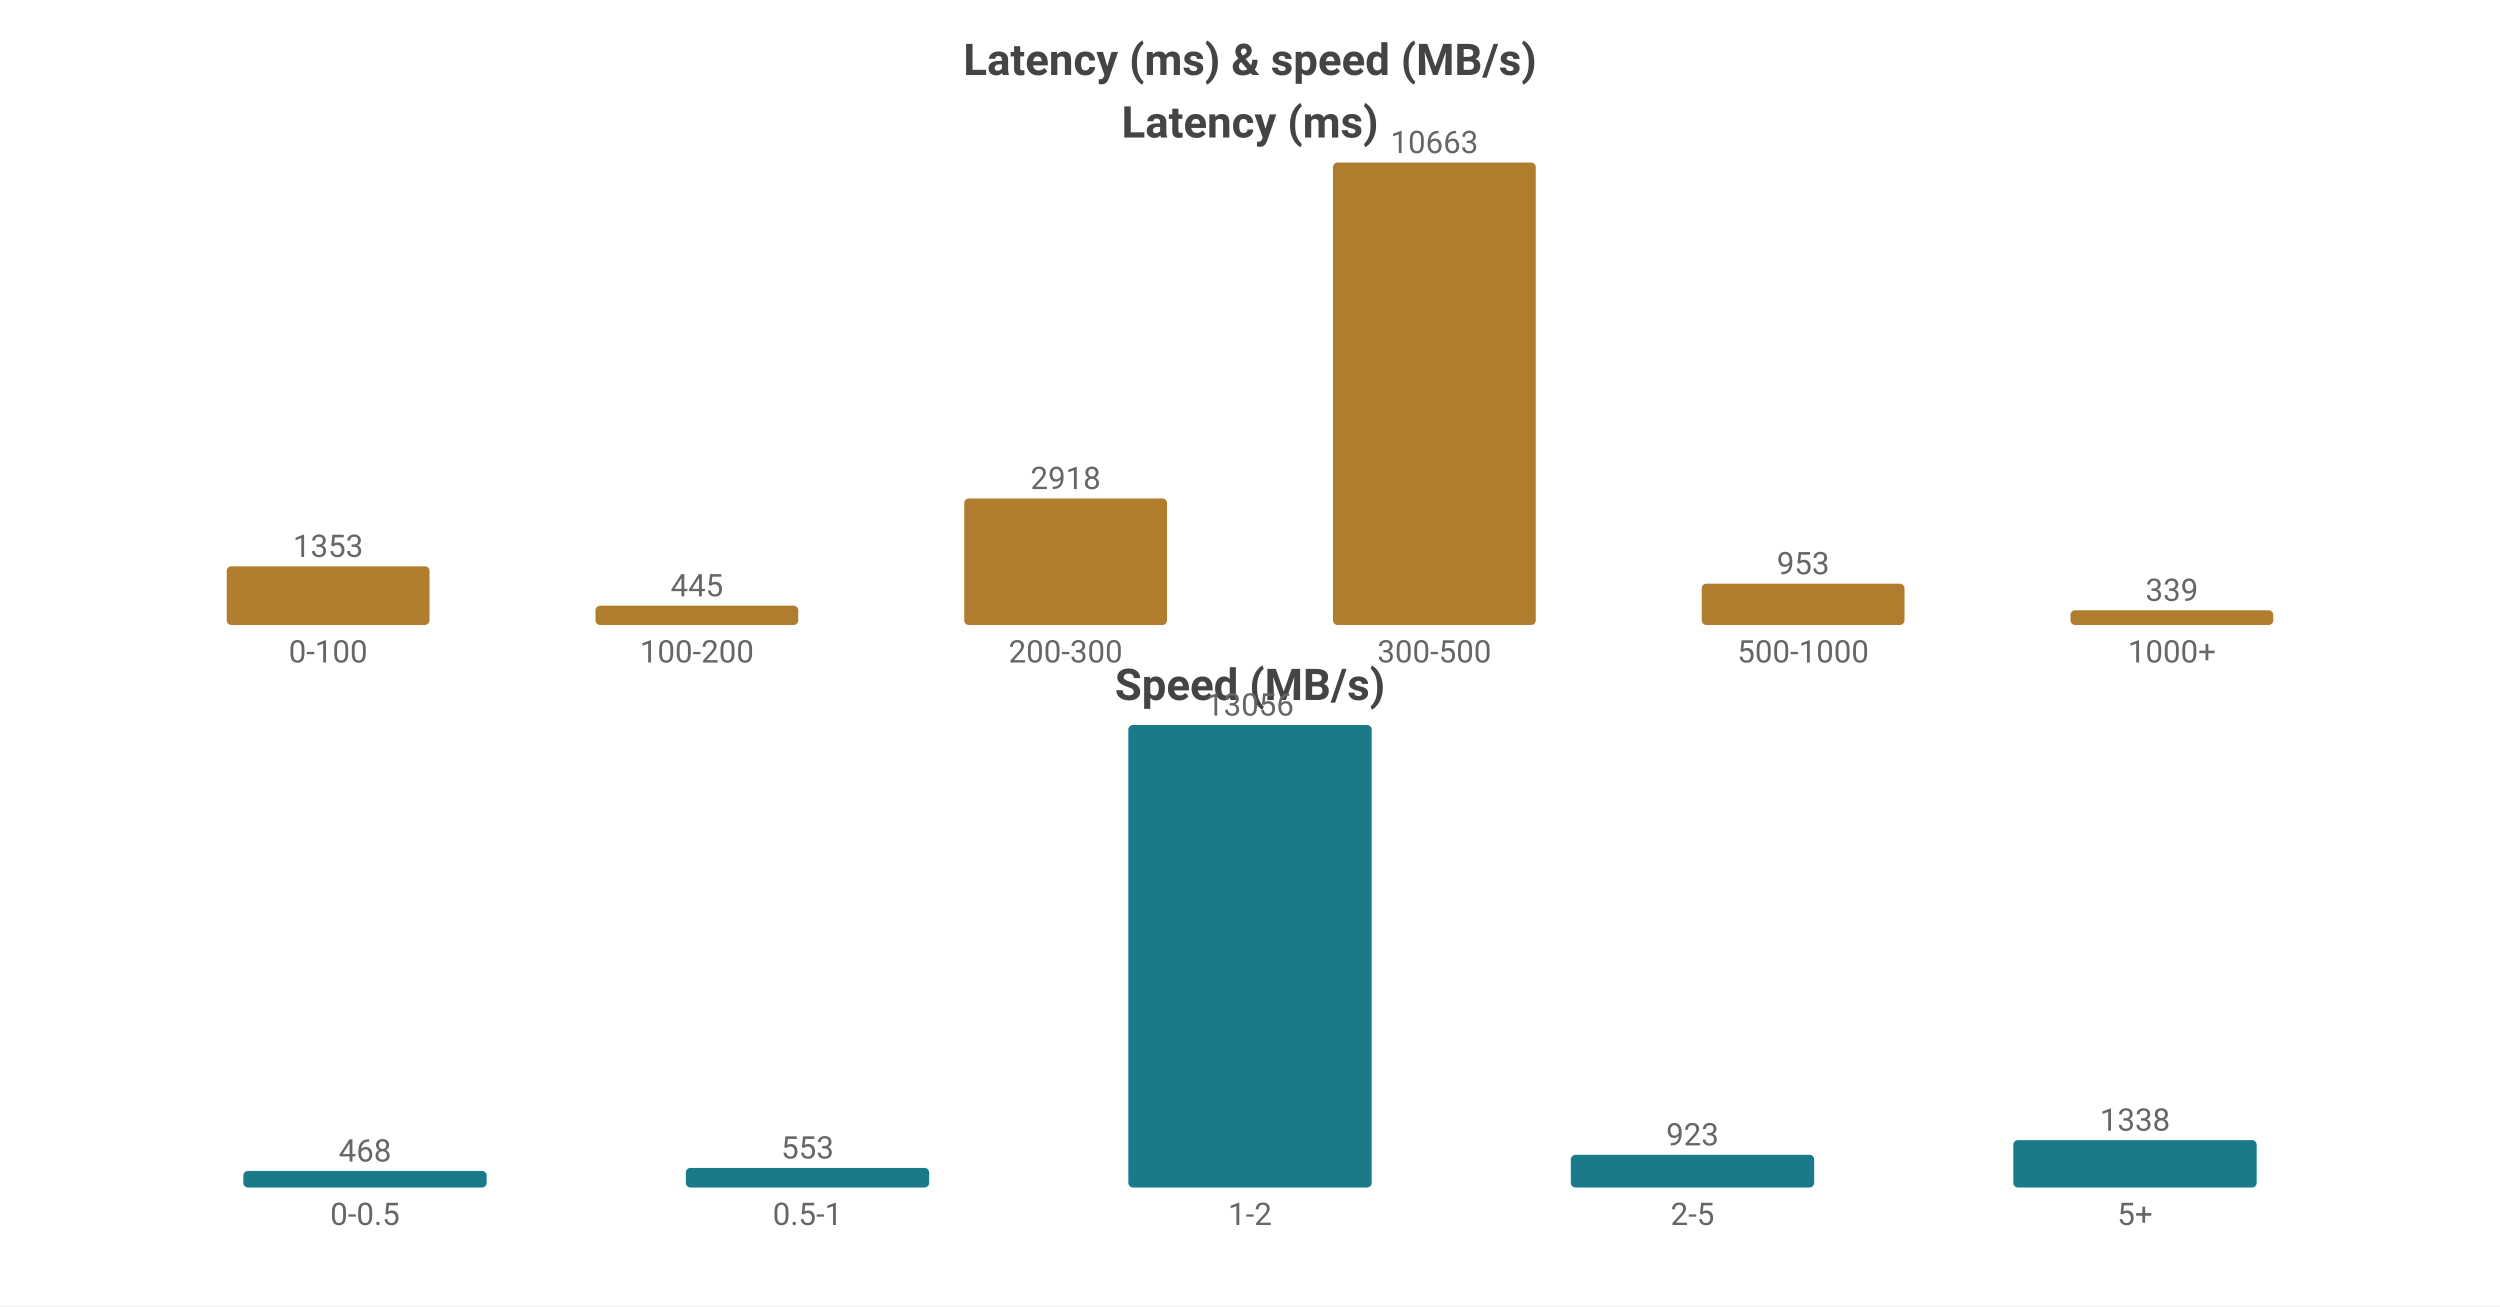
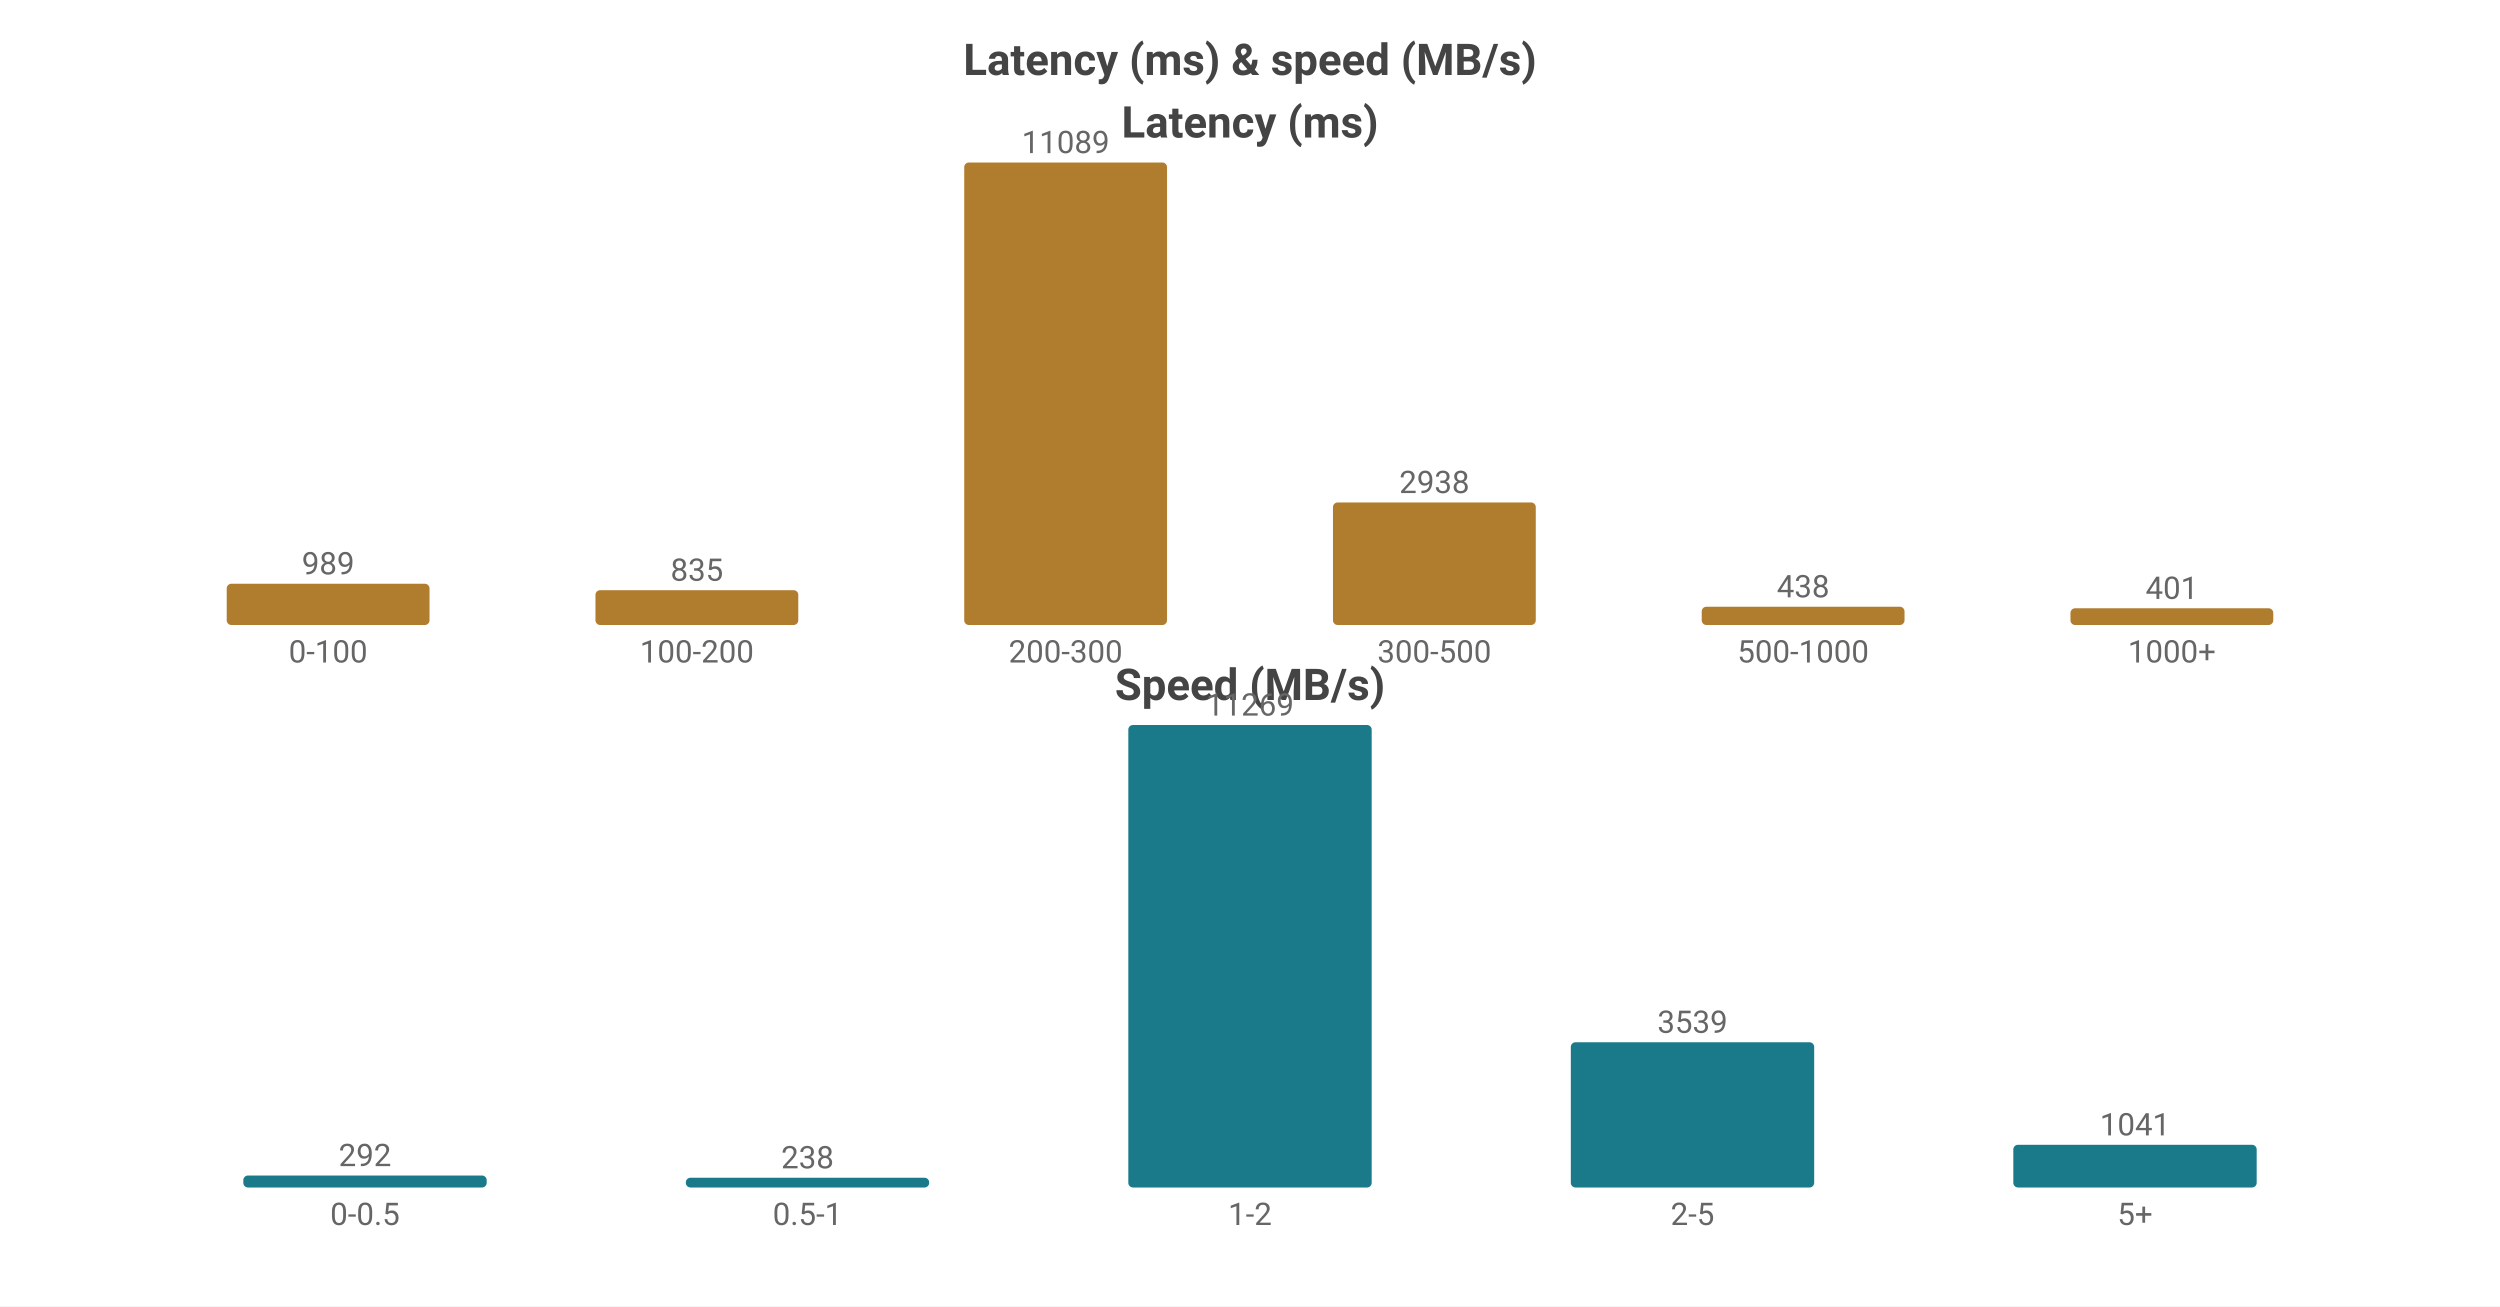
<svg xmlns="http://www.w3.org/2000/svg" width="800" height="418" viewBox="0 0 800 418">
  <rect width="800" height="418" fill="#ffffff" />
  <style>text{font-family:system-ui,-apple-system,'Segoe UI',Roboto,'PingFang SC','Microsoft YaHei','Noto Sans CJK SC',sans-serif}.g{stroke:#e8e8e8;stroke-width:1}.a{stroke:#999;stroke-width:1}.t{font-size:10px;fill:#666}.m{font-size:10px;text-anchor:middle;fill:#666}.e{font-size:10px;text-anchor:end;fill:#666}.l{font-size:11px;fill:#333}.tt{font-size:14px;font-weight:600;text-anchor:middle;fill:#444}.em{font-size:13px;text-anchor:middle;fill:#999}</style>
  <text class="tt" x="400.0" y="24">Latency (ms) &amp; speed (MB/s)</text>
  <text class="tt" x="400.0" y="44">Latency (ms)</text>
-   <rect x="72.55" y="181.221" width="64.9" height="18.779" fill="#b07d2e" rx="1.5" />
-   <text class="m" x="105.0" y="178.221">1353</text>
+   <rect x="72.55" y="186.8" width="64.9" height="13.2" fill="#b07d2e" rx="1.5" />
+   <text class="m" x="105.0" y="183.8">989</text>
  <text class="m" x="105.0" y="212">0-100</text>
-   <rect x="190.55" y="193.824" width="64.9" height="6.176" fill="#b07d2e" rx="1.5" />
-   <text class="m" x="223.0" y="190.824">445</text>
+   <rect x="190.55" y="188.856" width="64.9" height="11.144" fill="#b07d2e" rx="1.5" />
+   <text class="m" x="223.0" y="185.856">835</text>
  <text class="m" x="223.0" y="212">100-200</text>
-   <rect x="308.55" y="159.499" width="64.9" height="40.501" fill="#b07d2e" rx="1.5" />
-   <text class="m" x="341.0" y="156.499">2918</text>
+   <rect x="308.55" y="52.0" width="64.9" height="148.0" fill="#b07d2e" rx="1.5" />
+   <text class="m" x="341.0" y="49.0">11089</text>
  <text class="m" x="341.0" y="212">200-300</text>
-   <rect x="426.55" y="52.0" width="64.9" height="148.0" fill="#b07d2e" rx="1.5" />
-   <text class="m" x="459.0" y="49.0">10663</text>
+   <rect x="426.55" y="160.788" width="64.9" height="39.212" fill="#b07d2e" rx="1.5" />
+   <text class="m" x="459.0" y="157.788">2938</text>
  <text class="m" x="459.0" y="212">300-500</text>
-   <rect x="544.55" y="186.773" width="64.9" height="13.227" fill="#b07d2e" rx="1.5" />
-   <text class="m" x="577.0" y="183.773">953</text>
+   <rect x="544.55" y="194.154" width="64.9" height="5.846" fill="#b07d2e" rx="1.5" />
+   <text class="m" x="577.0" y="191.154">438</text>
  <text class="m" x="577.0" y="212">500-1000</text>
-   <rect x="662.55" y="195.295" width="64.9" height="4.705" fill="#b07d2e" rx="1.5" />
-   <text class="m" x="695.0" y="192.295">339</text>
+   <rect x="662.55" y="194.648" width="64.9" height="5.352" fill="#b07d2e" rx="1.5" />
+   <text class="m" x="695.0" y="191.648">401</text>
  <text class="m" x="695.0" y="212">1000+</text>
  <text class="tt" x="400.0" y="224">Speed (MB/s)</text>
-   <rect x="77.86" y="374.695" width="77.88" height="5.305" fill="#1a7a8a" rx="1.5" />
-   <text class="m" x="116.8" y="371.695">468</text>
+   <rect x="77.86" y="376.165" width="77.88" height="3.835" fill="#1a7a8a" rx="1.5" />
+   <text class="m" x="116.8" y="373.165">292</text>
  <text class="m" x="116.8" y="392">0-0.5</text>
-   <rect x="219.46" y="373.731" width="77.88" height="6.269" fill="#1a7a8a" rx="1.5" />
-   <text class="m" x="258.4" y="370.731">553</text>
+   <rect x="219.46" y="376.874" width="77.88" height="3.126" fill="#1a7a8a" rx="1.5" />
+   <text class="m" x="258.4" y="373.874">238</text>
  <text class="m" x="258.4" y="392">0.5-1</text>
  <rect x="361.06" y="232.0" width="77.88" height="148.0" fill="#1a7a8a" rx="1.5" />
-   <text class="m" x="400.0" y="229.0">13056</text>
+   <text class="m" x="400.0" y="229.0">11269</text>
  <text class="m" x="400.0" y="392">1-2</text>
-   <rect x="502.66" y="369.537" width="77.88" height="10.463" fill="#1a7a8a" rx="1.5" />
-   <text class="m" x="541.6" y="366.537">923</text>
+   <rect x="502.66" y="333.521" width="77.88" height="46.479" fill="#1a7a8a" rx="1.5" />
+   <text class="m" x="541.6" y="330.521">3539</text>
  <text class="m" x="541.6" y="392">2-5</text>
-   <rect x="644.26" y="364.833" width="77.88" height="15.167" fill="#1a7a8a" rx="1.5" />
-   <text class="m" x="683.2" y="361.833">1338</text>
+   <rect x="644.26" y="366.328" width="77.88" height="13.672" fill="#1a7a8a" rx="1.5" />
+   <text class="m" x="683.2" y="363.328">1041</text>
  <text class="m" x="683.2" y="392">5+</text>
</svg>
